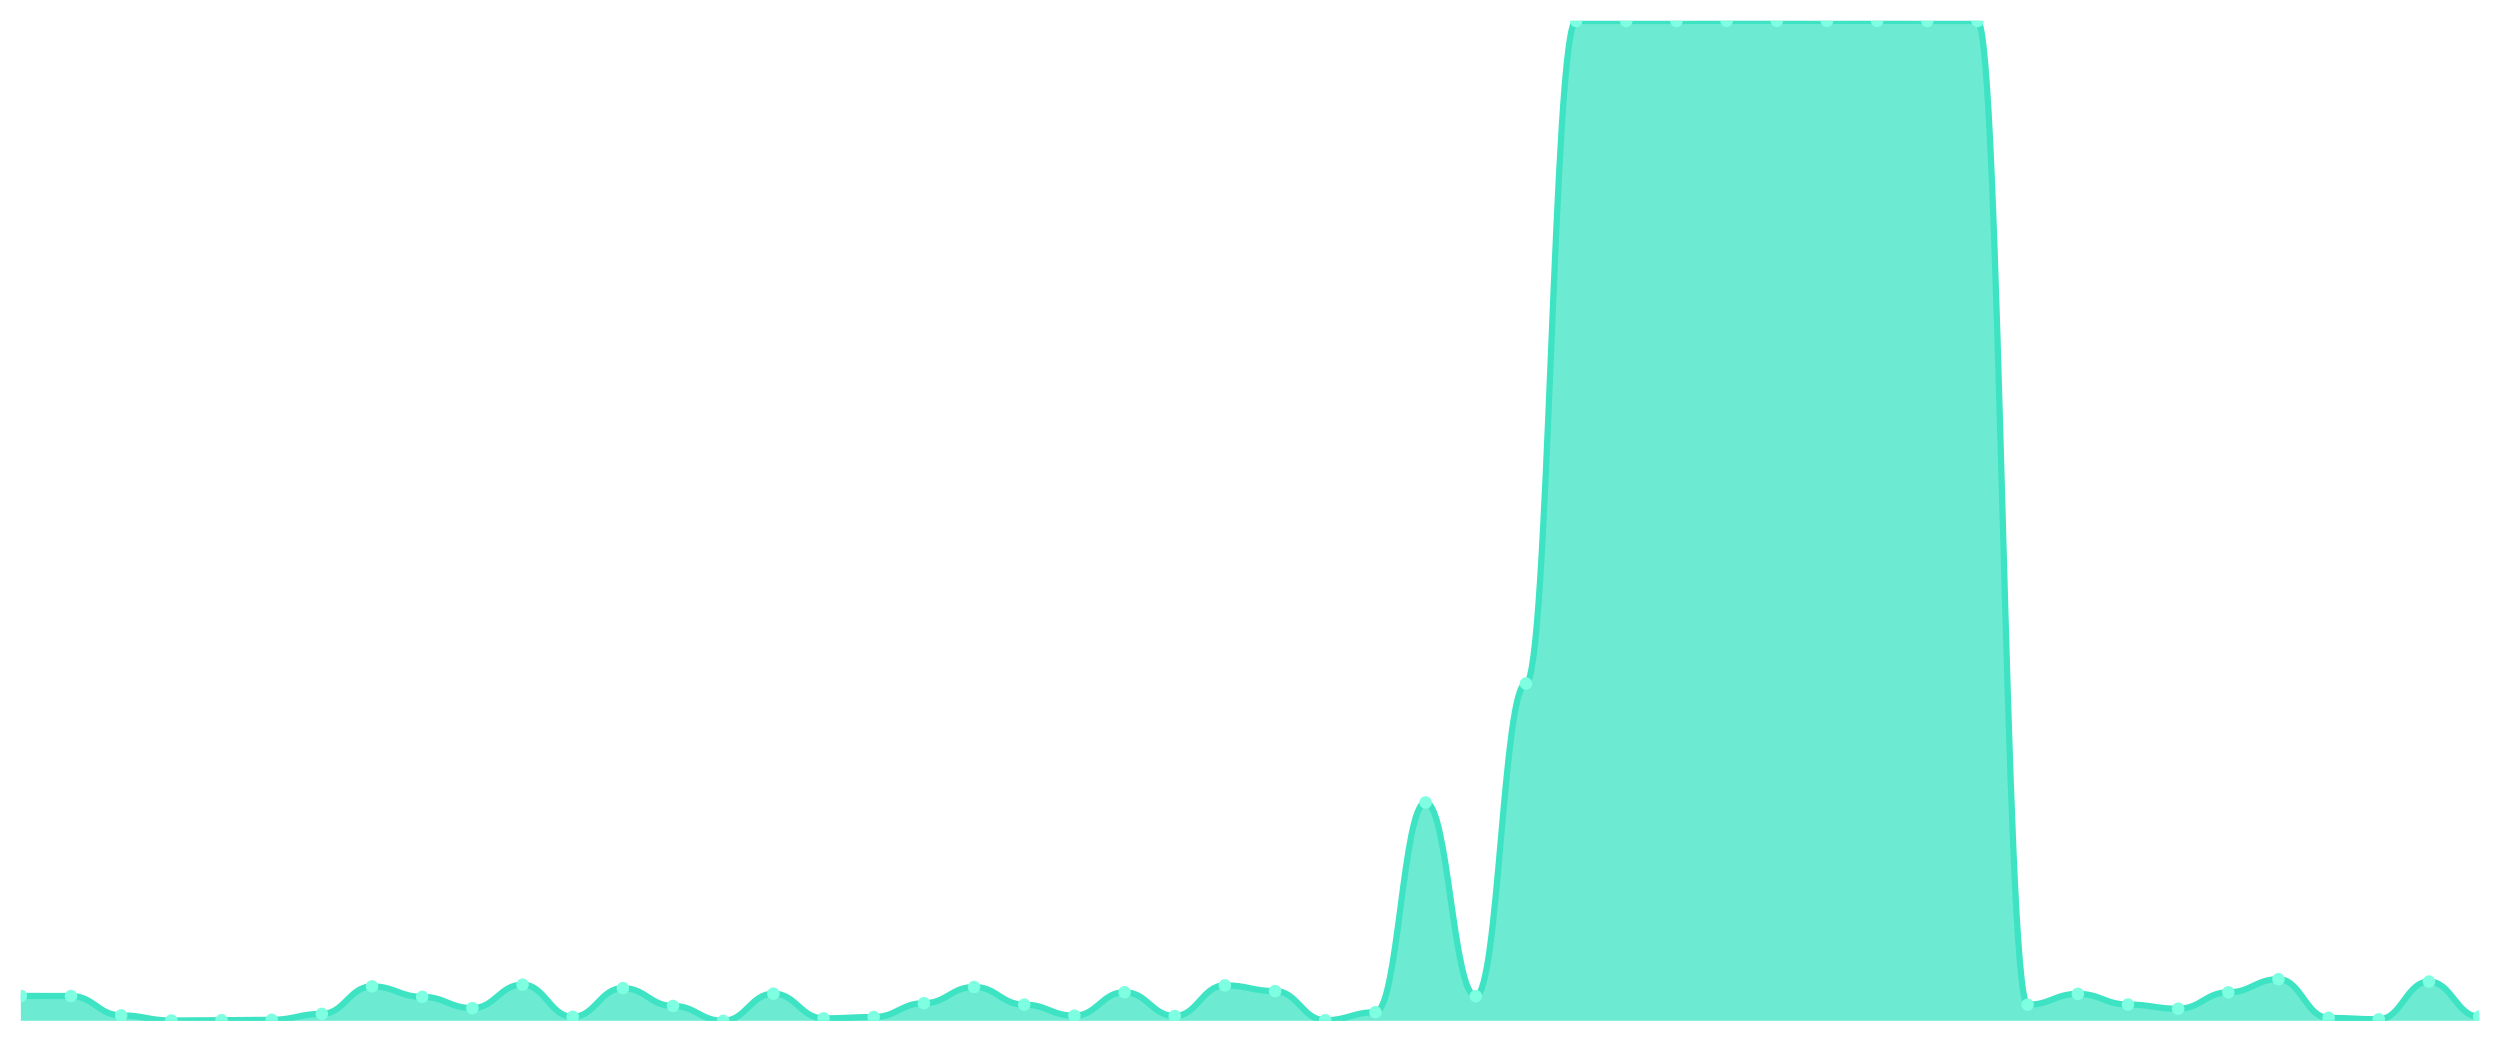
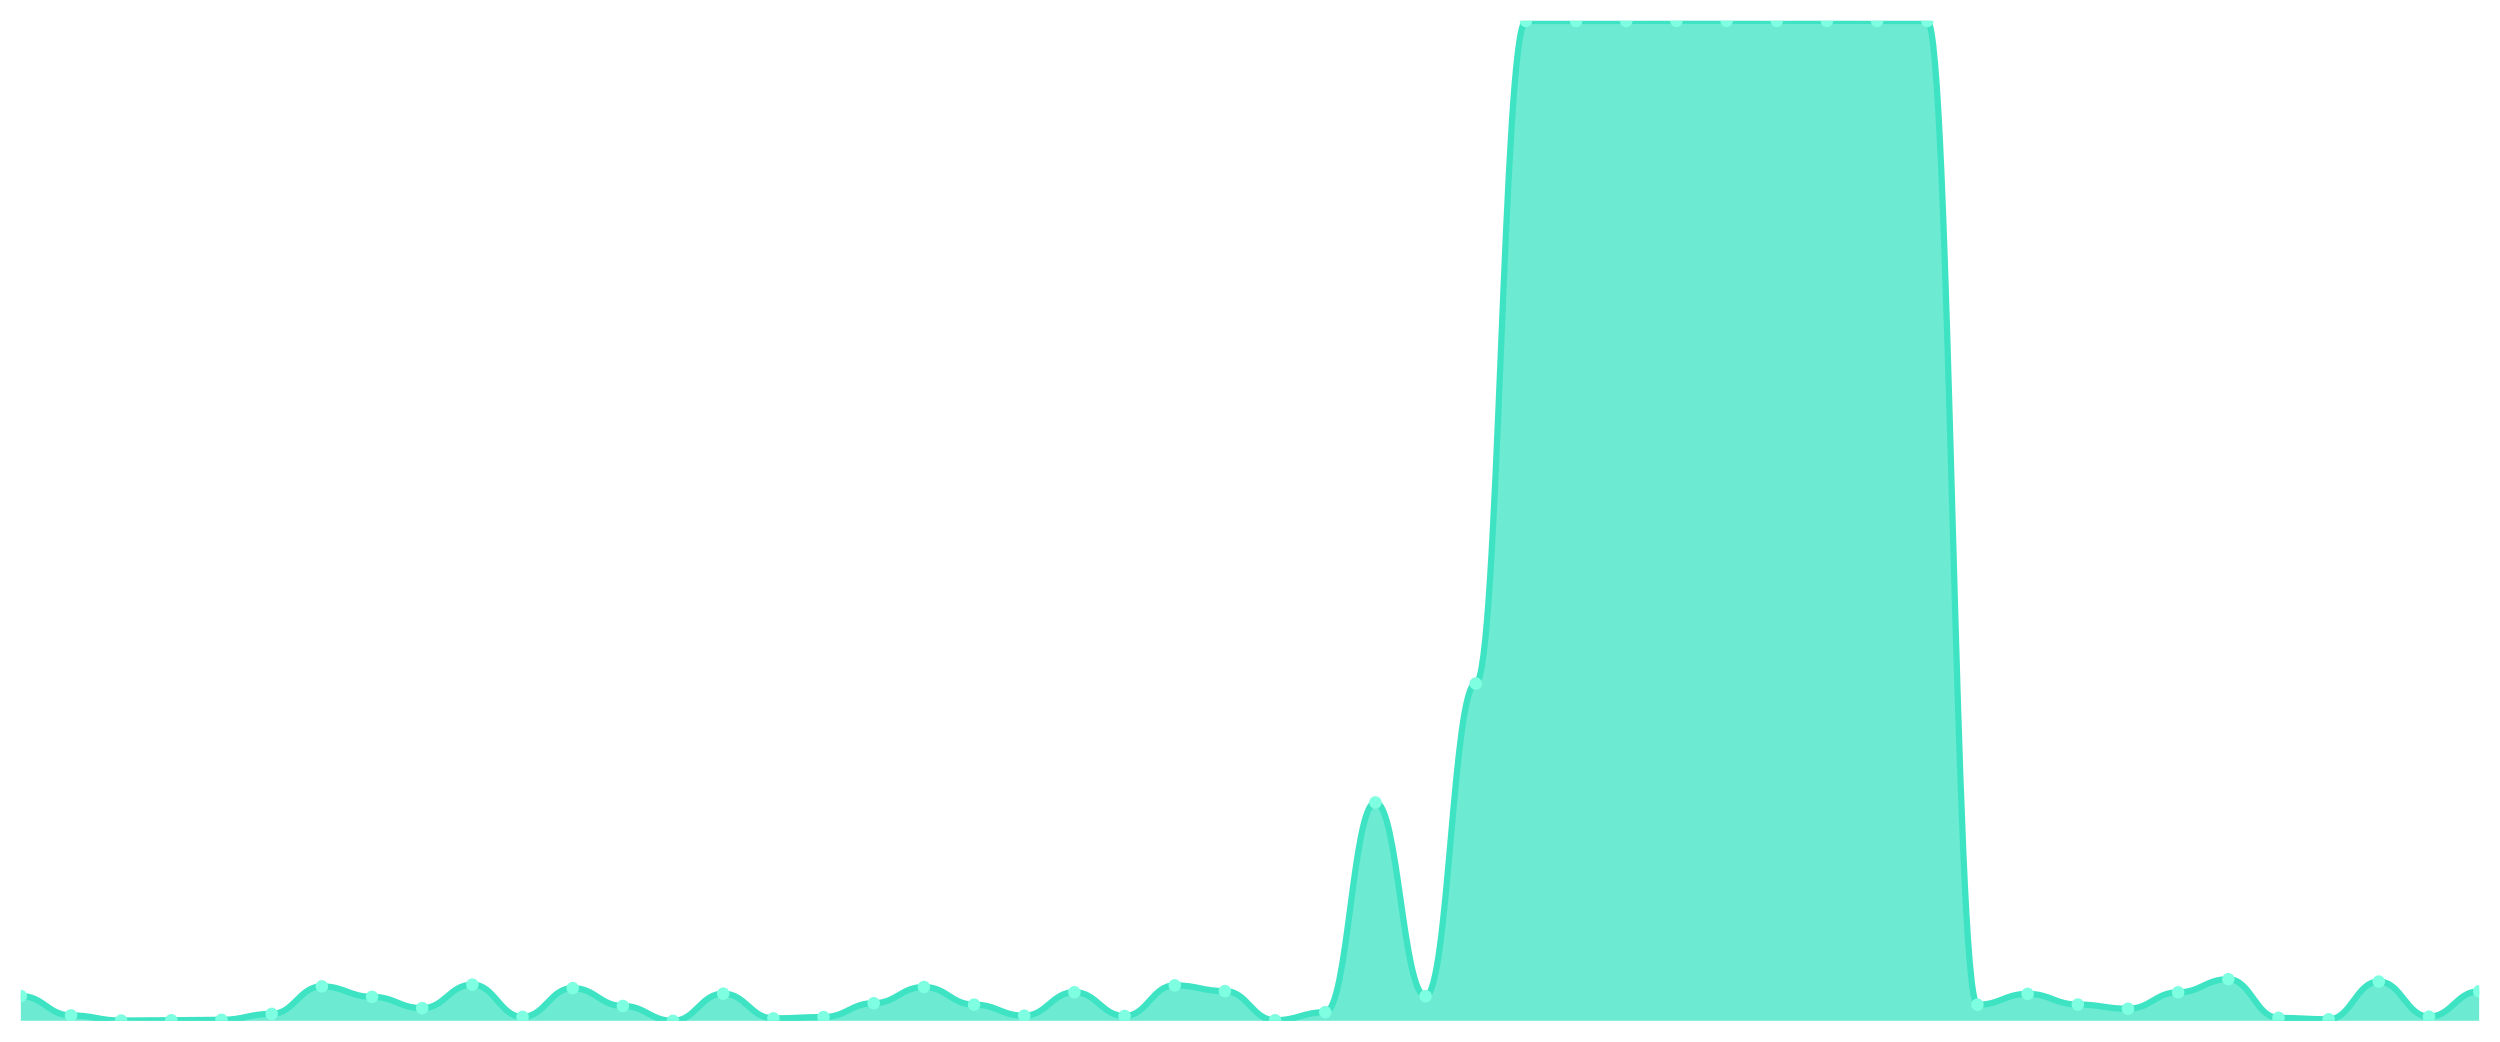
<svg xmlns="http://www.w3.org/2000/svg" viewBox="0 0 1200 500" width="1200" height="500">
  <defs>
    <clipPath id="c">
      <rect x="10" y="10" width="1180" height="480" />
    </clipPath>
  </defs>
  <rect width="1200" height="500" fill="none" />
  <g clip-path="url(#c)">
-     <path d="M 10,490 L 10,478.042 C 20.837,478.042 23.245,478.091 34.082,478.091 C 44.918,478.091 47.327,487.392 58.163,487.392 C 69,487.392 71.408,489.852 82.245,489.852 C 93.082,489.852 95.49,489.705 106.327,489.705 C 117.163,489.705 119.571,489.508 130.408,489.508 C 141.245,489.508 143.653,486.654 154.49,486.654 C 165.327,486.654 167.735,473.465 178.571,473.465 C 189.408,473.465 191.816,478.485 202.653,478.485 C 213.49,478.485 215.898,483.898 226.735,483.898 C 237.571,483.898 239.98,472.629 250.816,472.629 C 261.653,472.629 264.061,488.081 274.898,488.081 C 285.735,488.081 288.143,474.302 298.98,474.302 C 309.816,474.302 312.224,482.864 323.061,482.864 C 333.898,482.864 336.306,490 347.143,490 C 357.98,490 360.388,476.959 371.224,476.959 C 382.061,476.959 384.469,488.819 395.306,488.819 C 406.143,488.819 408.551,488.179 419.388,488.179 C 430.224,488.179 432.633,481.536 443.469,481.536 C 454.306,481.536 456.714,473.761 467.551,473.761 C 478.388,473.761 480.796,482.225 491.633,482.225 C 502.469,482.225 504.878,487.539 515.714,487.539 C 526.551,487.539 528.959,476.27 539.796,476.27 C 550.633,476.27 553.041,487.687 563.878,487.687 C 574.714,487.687 577.122,472.973 587.959,472.973 C 598.796,472.973 601.204,475.729 612.041,475.729 C 622.878,475.729 625.286,489.705 636.122,489.705 C 646.959,489.705 649.367,485.866 660.204,485.866 C 671.041,485.866 673.449,385.181 684.286,385.181 C 695.122,385.181 697.531,478.14 708.367,478.14 C 719.204,478.14 721.612,328.097 732.449,328.097 C 743.286,328.097 745.694,10.049 756.531,10.049 C 767.367,10.049 769.776,10.049 780.612,10.049 C 791.449,10.049 793.857,10.049 804.694,10.049 C 815.531,10.049 817.939,10 828.776,10 C 839.612,10 842.02,10 852.857,10 C 863.694,10 866.102,10.049 876.939,10.049 C 887.776,10.049 890.184,10 901.02,10 C 911.857,10 914.265,10.049 925.102,10.049 C 935.939,10.049 938.347,10.049 949.184,10.049 C 960.02,10.049 962.429,482.274 973.265,482.274 C 984.102,482.274 986.51,477.058 997.347,477.058 C 1008.184,477.058 1010.592,482.176 1021.429,482.176 C 1032.265,482.176 1034.673,484.193 1045.51,484.193 C 1056.347,484.193 1058.755,476.319 1069.592,476.319 C 1080.429,476.319 1082.837,470.021 1093.673,470.021 C 1104.51,470.021 1106.918,488.573 1117.755,488.573 C 1128.592,488.573 1131,489.262 1141.837,489.262 C 1152.673,489.262 1155.082,471.152 1165.918,471.152 C 1176.755,471.152 1179.163,487.982 1190,487.982 L 1190,490 Z" fill="rgba(61,227,195,0.75)" />
-     <path d="M 10,478.042 C 20.837,478.042 23.245,478.091 34.082,478.091 C 44.918,478.091 47.327,487.392 58.163,487.392 C 69,487.392 71.408,489.852 82.245,489.852 C 93.082,489.852 95.49,489.705 106.327,489.705 C 117.163,489.705 119.571,489.508 130.408,489.508 C 141.245,489.508 143.653,486.654 154.49,486.654 C 165.327,486.654 167.735,473.465 178.571,473.465 C 189.408,473.465 191.816,478.485 202.653,478.485 C 213.49,478.485 215.898,483.898 226.735,483.898 C 237.571,483.898 239.98,472.629 250.816,472.629 C 261.653,472.629 264.061,488.081 274.898,488.081 C 285.735,488.081 288.143,474.302 298.98,474.302 C 309.816,474.302 312.224,482.864 323.061,482.864 C 333.898,482.864 336.306,490 347.143,490 C 357.98,490 360.388,476.959 371.224,476.959 C 382.061,476.959 384.469,488.819 395.306,488.819 C 406.143,488.819 408.551,488.179 419.388,488.179 C 430.224,488.179 432.633,481.536 443.469,481.536 C 454.306,481.536 456.714,473.761 467.551,473.761 C 478.388,473.761 480.796,482.225 491.633,482.225 C 502.469,482.225 504.878,487.539 515.714,487.539 C 526.551,487.539 528.959,476.27 539.796,476.27 C 550.633,476.27 553.041,487.687 563.878,487.687 C 574.714,487.687 577.122,472.973 587.959,472.973 C 598.796,472.973 601.204,475.729 612.041,475.729 C 622.878,475.729 625.286,489.705 636.122,489.705 C 646.959,489.705 649.367,485.866 660.204,485.866 C 671.041,485.866 673.449,385.181 684.286,385.181 C 695.122,385.181 697.531,478.14 708.367,478.14 C 719.204,478.14 721.612,328.097 732.449,328.097 C 743.286,328.097 745.694,10.049 756.531,10.049 C 767.367,10.049 769.776,10.049 780.612,10.049 C 791.449,10.049 793.857,10.049 804.694,10.049 C 815.531,10.049 817.939,10 828.776,10 C 839.612,10 842.02,10 852.857,10 C 863.694,10 866.102,10.049 876.939,10.049 C 887.776,10.049 890.184,10 901.02,10 C 911.857,10 914.265,10.049 925.102,10.049 C 935.939,10.049 938.347,10.049 949.184,10.049 C 960.02,10.049 962.429,482.274 973.265,482.274 C 984.102,482.274 986.51,477.058 997.347,477.058 C 1008.184,477.058 1010.592,482.176 1021.429,482.176 C 1032.265,482.176 1034.673,484.193 1045.51,484.193 C 1056.347,484.193 1058.755,476.319 1069.592,476.319 C 1080.429,476.319 1082.837,470.021 1093.673,470.021 C 1104.51,470.021 1106.918,488.573 1117.755,488.573 C 1128.592,488.573 1131,489.262 1141.837,489.262 C 1152.673,489.262 1155.082,471.152 1165.918,471.152 C 1176.755,471.152 1179.163,487.982 1190,487.982" fill="none" stroke="#3de3c3" stroke-width="3" stroke-linecap="round" stroke-linejoin="round" />
-     <circle cx="10" cy="478.042" r="3" fill="#7fffe1" />
-     <circle cx="34.082" cy="478.091" r="3" fill="#7fffe1" />
-     <circle cx="58.163" cy="487.392" r="3" fill="#7fffe1" />
-     <circle cx="82.245" cy="489.852" r="3" fill="#7fffe1" />
-     <circle cx="106.327" cy="489.705" r="3" fill="#7fffe1" />
-     <circle cx="130.408" cy="489.508" r="3" fill="#7fffe1" />
-     <circle cx="154.49" cy="486.654" r="3" fill="#7fffe1" />
-     <circle cx="178.571" cy="473.465" r="3" fill="#7fffe1" />
-     <circle cx="202.653" cy="478.485" r="3" fill="#7fffe1" />
-     <circle cx="226.735" cy="483.898" r="3" fill="#7fffe1" />
-     <circle cx="250.816" cy="472.629" r="3" fill="#7fffe1" />
-     <circle cx="274.898" cy="488.081" r="3" fill="#7fffe1" />
-     <circle cx="298.98" cy="474.302" r="3" fill="#7fffe1" />
-     <circle cx="323.061" cy="482.864" r="3" fill="#7fffe1" />
-     <circle cx="347.143" cy="490" r="3" fill="#7fffe1" />
-     <circle cx="371.224" cy="476.959" r="3" fill="#7fffe1" />
-     <circle cx="395.306" cy="488.819" r="3" fill="#7fffe1" />
-     <circle cx="419.388" cy="488.179" r="3" fill="#7fffe1" />
-     <circle cx="443.469" cy="481.536" r="3" fill="#7fffe1" />
-     <circle cx="467.551" cy="473.761" r="3" fill="#7fffe1" />
-     <circle cx="491.633" cy="482.225" r="3" fill="#7fffe1" />
-     <circle cx="515.714" cy="487.539" r="3" fill="#7fffe1" />
-     <circle cx="539.796" cy="476.27" r="3" fill="#7fffe1" />
-     <circle cx="563.878" cy="487.687" r="3" fill="#7fffe1" />
-     <circle cx="587.959" cy="472.973" r="3" fill="#7fffe1" />
-     <circle cx="612.041" cy="475.729" r="3" fill="#7fffe1" />
-     <circle cx="636.122" cy="489.705" r="3" fill="#7fffe1" />
-     <circle cx="660.204" cy="485.866" r="3" fill="#7fffe1" />
-     <circle cx="684.286" cy="385.181" r="3" fill="#7fffe1" />
-     <circle cx="708.367" cy="478.14" r="3" fill="#7fffe1" />
-     <circle cx="732.449" cy="328.097" r="3" fill="#7fffe1" />
+     <path d="M 10,490 L 10,478.091 C 20.837,478.091 23.245,487.392 34.082,487.392 C 44.918,487.392 47.327,489.852 58.163,489.852 C 69,489.852 71.408,489.705 82.245,489.705 C 93.082,489.705 95.49,489.508 106.327,489.508 C 117.163,489.508 119.571,486.654 130.408,486.654 C 141.245,486.654 143.653,473.465 154.49,473.465 C 165.327,473.465 167.735,478.485 178.571,478.485 C 189.408,478.485 191.816,483.898 202.653,483.898 C 213.49,483.898 215.898,472.629 226.735,472.629 C 237.571,472.629 239.98,488.081 250.816,488.081 C 261.653,488.081 264.061,474.302 274.898,474.302 C 285.735,474.302 288.143,482.864 298.98,482.864 C 309.816,482.864 312.224,490 323.061,490 C 333.898,490 336.306,476.959 347.143,476.959 C 357.98,476.959 360.388,488.819 371.224,488.819 C 382.061,488.819 384.469,488.179 395.306,488.179 C 406.143,488.179 408.551,481.536 419.388,481.536 C 430.224,481.536 432.633,473.761 443.469,473.761 C 454.306,473.761 456.714,482.225 467.551,482.225 C 478.388,482.225 480.796,487.539 491.633,487.539 C 502.469,487.539 504.878,476.27 515.714,476.27 C 526.551,476.27 528.959,487.687 539.796,487.687 C 550.633,487.687 553.041,472.973 563.878,472.973 C 574.714,472.973 577.122,475.729 587.959,475.729 C 598.796,475.729 601.204,489.705 612.041,489.705 C 622.878,489.705 625.286,485.866 636.122,485.866 C 646.959,485.866 649.367,385.181 660.204,385.181 C 671.041,385.181 673.449,478.14 684.286,478.14 C 695.122,478.14 697.531,328.097 708.367,328.097 C 719.204,328.097 721.612,10.049 732.449,10.049 C 743.286,10.049 745.694,10.049 756.531,10.049 C 767.367,10.049 769.776,10.049 780.612,10.049 C 791.449,10.049 793.857,10 804.694,10 C 815.531,10 817.939,10 828.776,10 C 839.612,10 842.02,10.049 852.857,10.049 C 863.694,10.049 866.102,10 876.939,10 C 887.776,10 890.184,10.049 901.02,10.049 C 911.857,10.049 914.265,10.049 925.102,10.049 C 935.939,10.049 938.347,482.274 949.184,482.274 C 960.02,482.274 962.429,477.058 973.265,477.058 C 984.102,477.058 986.51,482.176 997.347,482.176 C 1008.184,482.176 1010.592,484.193 1021.429,484.193 C 1032.265,484.193 1034.673,476.319 1045.51,476.319 C 1056.347,476.319 1058.755,470.021 1069.592,470.021 C 1080.429,470.021 1082.837,488.573 1093.673,488.573 C 1104.51,488.573 1106.918,489.262 1117.755,489.262 C 1128.592,489.262 1131,471.152 1141.837,471.152 C 1152.673,471.152 1155.082,487.982 1165.918,487.982 C 1176.755,487.982 1179.163,475.827 1190,475.827 L 1190,490 Z" fill="rgba(61,227,195,0.75)" />
+     <path d="M 10,478.091 C 20.837,478.091 23.245,487.392 34.082,487.392 C 44.918,487.392 47.327,489.852 58.163,489.852 C 69,489.852 71.408,489.705 82.245,489.705 C 93.082,489.705 95.49,489.508 106.327,489.508 C 117.163,489.508 119.571,486.654 130.408,486.654 C 141.245,486.654 143.653,473.465 154.49,473.465 C 165.327,473.465 167.735,478.485 178.571,478.485 C 189.408,478.485 191.816,483.898 202.653,483.898 C 213.49,483.898 215.898,472.629 226.735,472.629 C 237.571,472.629 239.98,488.081 250.816,488.081 C 261.653,488.081 264.061,474.302 274.898,474.302 C 285.735,474.302 288.143,482.864 298.98,482.864 C 309.816,482.864 312.224,490 323.061,490 C 333.898,490 336.306,476.959 347.143,476.959 C 357.98,476.959 360.388,488.819 371.224,488.819 C 382.061,488.819 384.469,488.179 395.306,488.179 C 406.143,488.179 408.551,481.536 419.388,481.536 C 430.224,481.536 432.633,473.761 443.469,473.761 C 454.306,473.761 456.714,482.225 467.551,482.225 C 478.388,482.225 480.796,487.539 491.633,487.539 C 502.469,487.539 504.878,476.27 515.714,476.27 C 526.551,476.27 528.959,487.687 539.796,487.687 C 550.633,487.687 553.041,472.973 563.878,472.973 C 574.714,472.973 577.122,475.729 587.959,475.729 C 598.796,475.729 601.204,489.705 612.041,489.705 C 622.878,489.705 625.286,485.866 636.122,485.866 C 646.959,485.866 649.367,385.181 660.204,385.181 C 671.041,385.181 673.449,478.14 684.286,478.14 C 695.122,478.14 697.531,328.097 708.367,328.097 C 719.204,328.097 721.612,10.049 732.449,10.049 C 743.286,10.049 745.694,10.049 756.531,10.049 C 767.367,10.049 769.776,10.049 780.612,10.049 C 791.449,10.049 793.857,10 804.694,10 C 815.531,10 817.939,10 828.776,10 C 839.612,10 842.02,10.049 852.857,10.049 C 863.694,10.049 866.102,10 876.939,10 C 887.776,10 890.184,10.049 901.02,10.049 C 911.857,10.049 914.265,10.049 925.102,10.049 C 935.939,10.049 938.347,482.274 949.184,482.274 C 960.02,482.274 962.429,477.058 973.265,477.058 C 984.102,477.058 986.51,482.176 997.347,482.176 C 1008.184,482.176 1010.592,484.193 1021.429,484.193 C 1032.265,484.193 1034.673,476.319 1045.51,476.319 C 1056.347,476.319 1058.755,470.021 1069.592,470.021 C 1080.429,470.021 1082.837,488.573 1093.673,488.573 C 1104.51,488.573 1106.918,489.262 1117.755,489.262 C 1128.592,489.262 1131,471.152 1141.837,471.152 C 1152.673,471.152 1155.082,487.982 1165.918,487.982 C 1176.755,487.982 1179.163,475.827 1190,475.827" fill="none" stroke="#3de3c3" stroke-width="3" stroke-linecap="round" stroke-linejoin="round" />
+     <circle cx="10" cy="478.091" r="3" fill="#7fffe1" />
+     <circle cx="34.082" cy="487.392" r="3" fill="#7fffe1" />
+     <circle cx="58.163" cy="489.852" r="3" fill="#7fffe1" />
+     <circle cx="82.245" cy="489.705" r="3" fill="#7fffe1" />
+     <circle cx="106.327" cy="489.508" r="3" fill="#7fffe1" />
+     <circle cx="130.408" cy="486.654" r="3" fill="#7fffe1" />
+     <circle cx="154.49" cy="473.465" r="3" fill="#7fffe1" />
+     <circle cx="178.571" cy="478.485" r="3" fill="#7fffe1" />
+     <circle cx="202.653" cy="483.898" r="3" fill="#7fffe1" />
+     <circle cx="226.735" cy="472.629" r="3" fill="#7fffe1" />
+     <circle cx="250.816" cy="488.081" r="3" fill="#7fffe1" />
+     <circle cx="274.898" cy="474.302" r="3" fill="#7fffe1" />
+     <circle cx="298.98" cy="482.864" r="3" fill="#7fffe1" />
+     <circle cx="323.061" cy="490" r="3" fill="#7fffe1" />
+     <circle cx="347.143" cy="476.959" r="3" fill="#7fffe1" />
+     <circle cx="371.224" cy="488.819" r="3" fill="#7fffe1" />
+     <circle cx="395.306" cy="488.179" r="3" fill="#7fffe1" />
+     <circle cx="419.388" cy="481.536" r="3" fill="#7fffe1" />
+     <circle cx="443.469" cy="473.761" r="3" fill="#7fffe1" />
+     <circle cx="467.551" cy="482.225" r="3" fill="#7fffe1" />
+     <circle cx="491.633" cy="487.539" r="3" fill="#7fffe1" />
+     <circle cx="515.714" cy="476.27" r="3" fill="#7fffe1" />
+     <circle cx="539.796" cy="487.687" r="3" fill="#7fffe1" />
+     <circle cx="563.878" cy="472.973" r="3" fill="#7fffe1" />
+     <circle cx="587.959" cy="475.729" r="3" fill="#7fffe1" />
+     <circle cx="612.041" cy="489.705" r="3" fill="#7fffe1" />
+     <circle cx="636.122" cy="485.866" r="3" fill="#7fffe1" />
+     <circle cx="660.204" cy="385.181" r="3" fill="#7fffe1" />
+     <circle cx="684.286" cy="478.14" r="3" fill="#7fffe1" />
+     <circle cx="708.367" cy="328.097" r="3" fill="#7fffe1" />
+     <circle cx="732.449" cy="10.049" r="3" fill="#7fffe1" />
    <circle cx="756.531" cy="10.049" r="3" fill="#7fffe1" />
    <circle cx="780.612" cy="10.049" r="3" fill="#7fffe1" />
-     <circle cx="804.694" cy="10.049" r="3" fill="#7fffe1" />
+     <circle cx="804.694" cy="10" r="3" fill="#7fffe1" />
    <circle cx="828.776" cy="10" r="3" fill="#7fffe1" />
-     <circle cx="852.857" cy="10" r="3" fill="#7fffe1" />
-     <circle cx="876.939" cy="10.049" r="3" fill="#7fffe1" />
-     <circle cx="901.02" cy="10" r="3" fill="#7fffe1" />
+     <circle cx="852.857" cy="10.049" r="3" fill="#7fffe1" />
+     <circle cx="876.939" cy="10" r="3" fill="#7fffe1" />
+     <circle cx="901.02" cy="10.049" r="3" fill="#7fffe1" />
    <circle cx="925.102" cy="10.049" r="3" fill="#7fffe1" />
-     <circle cx="949.184" cy="10.049" r="3" fill="#7fffe1" />
-     <circle cx="973.265" cy="482.274" r="3" fill="#7fffe1" />
-     <circle cx="997.347" cy="477.058" r="3" fill="#7fffe1" />
-     <circle cx="1021.429" cy="482.176" r="3" fill="#7fffe1" />
-     <circle cx="1045.51" cy="484.193" r="3" fill="#7fffe1" />
-     <circle cx="1069.592" cy="476.319" r="3" fill="#7fffe1" />
-     <circle cx="1093.673" cy="470.021" r="3" fill="#7fffe1" />
-     <circle cx="1117.755" cy="488.573" r="3" fill="#7fffe1" />
-     <circle cx="1141.837" cy="489.262" r="3" fill="#7fffe1" />
-     <circle cx="1165.918" cy="471.152" r="3" fill="#7fffe1" />
-     <circle cx="1190" cy="487.982" r="3" fill="#7fffe1" />
+     <circle cx="949.184" cy="482.274" r="3" fill="#7fffe1" />
+     <circle cx="973.265" cy="477.058" r="3" fill="#7fffe1" />
+     <circle cx="997.347" cy="482.176" r="3" fill="#7fffe1" />
+     <circle cx="1021.429" cy="484.193" r="3" fill="#7fffe1" />
+     <circle cx="1045.51" cy="476.319" r="3" fill="#7fffe1" />
+     <circle cx="1069.592" cy="470.021" r="3" fill="#7fffe1" />
+     <circle cx="1093.673" cy="488.573" r="3" fill="#7fffe1" />
+     <circle cx="1117.755" cy="489.262" r="3" fill="#7fffe1" />
+     <circle cx="1141.837" cy="471.152" r="3" fill="#7fffe1" />
+     <circle cx="1165.918" cy="487.982" r="3" fill="#7fffe1" />
+     <circle cx="1190" cy="475.827" r="3" fill="#7fffe1" />
  </g>
</svg>
